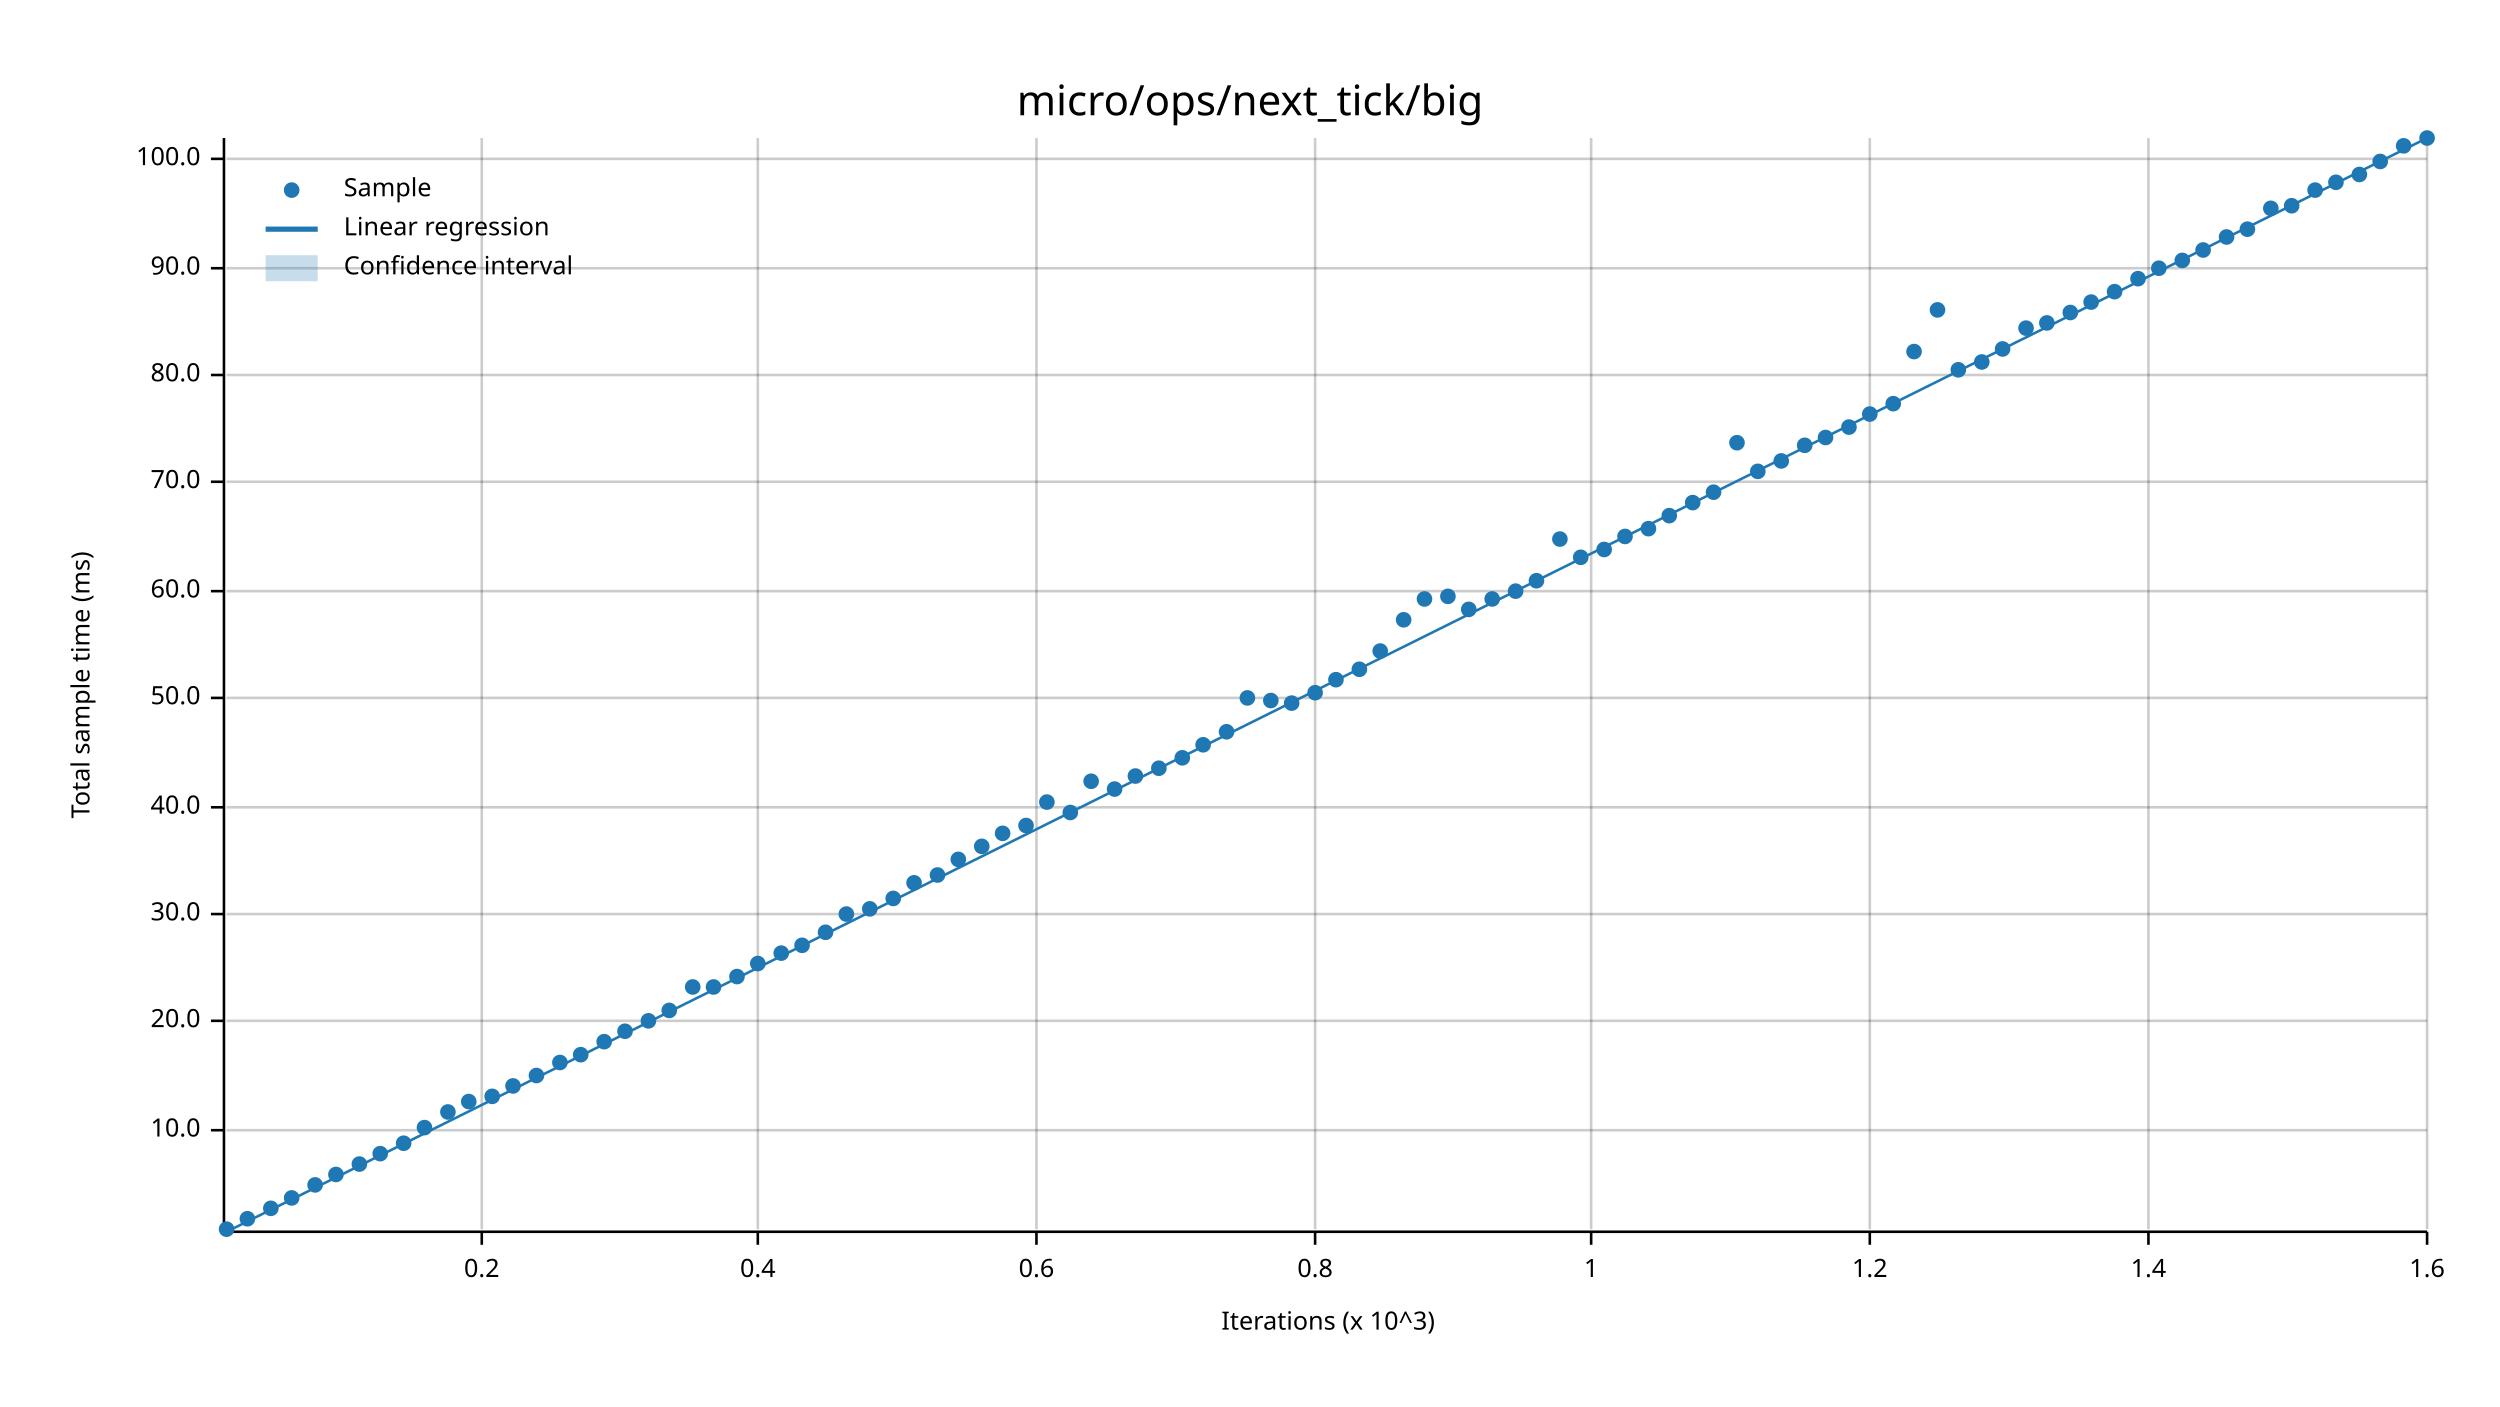
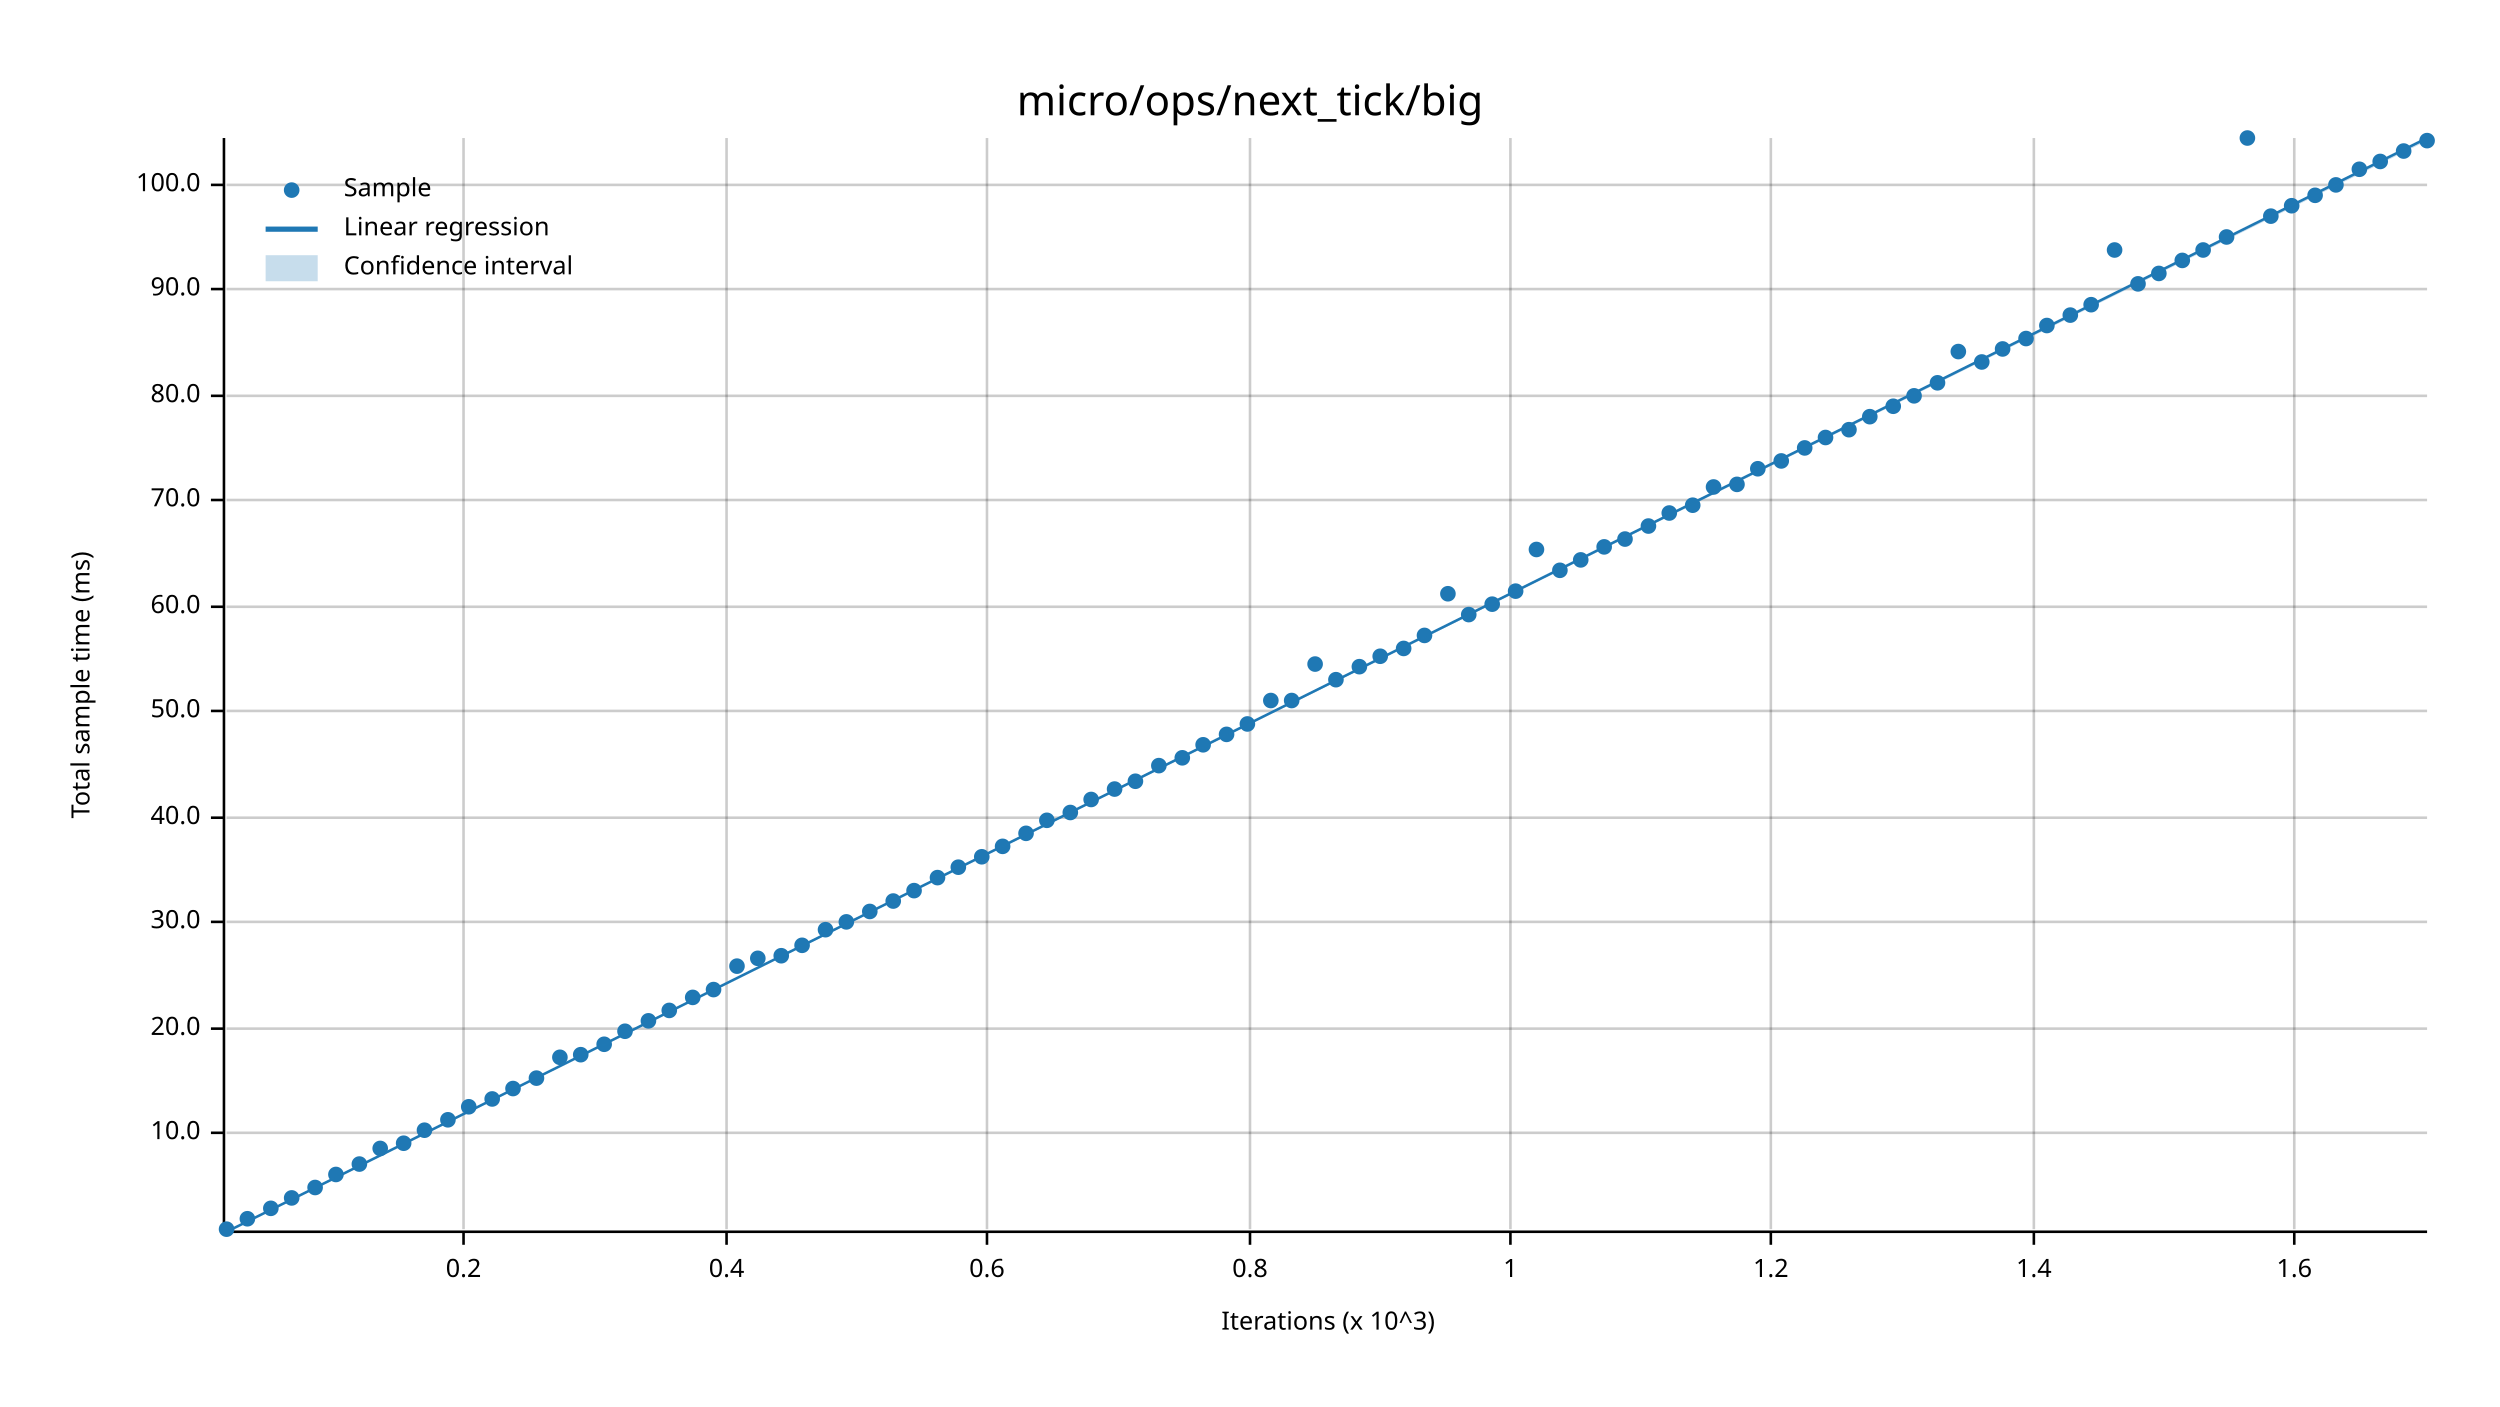
<svg xmlns="http://www.w3.org/2000/svg" width="960" height="540" viewBox="0 0 960 540">
  <text x="480" y="32" dy="0.76em" text-anchor="middle" font-family="sans-serif" font-size="16.129" opacity="1" fill="#000000">
micro/ops/next_tick/big
</text>
  <text x="27" y="263" dy="0.76em" text-anchor="middle" font-family="sans-serif" font-size="9.677" opacity="1" fill="#000000" transform="rotate(270, 27, 263)">
Total sample time (ms)
</text>
  <text x="510" y="513" dy="-0.5ex" text-anchor="middle" font-family="sans-serif" font-size="9.677" opacity="1" fill="#000000">
Iterations (x 10^3)
</text>
-   <line opacity="0.2" stroke="#000000" stroke-width="1" x1="185" y1="472" x2="185" y2="53" />
-   <line opacity="0.2" stroke="#000000" stroke-width="1" x1="291" y1="472" x2="291" y2="53" />
-   <line opacity="0.2" stroke="#000000" stroke-width="1" x1="398" y1="472" x2="398" y2="53" />
-   <line opacity="0.2" stroke="#000000" stroke-width="1" x1="505" y1="472" x2="505" y2="53" />
-   <line opacity="0.2" stroke="#000000" stroke-width="1" x1="611" y1="472" x2="611" y2="53" />
-   <line opacity="0.2" stroke="#000000" stroke-width="1" x1="718" y1="472" x2="718" y2="53" />
-   <line opacity="0.2" stroke="#000000" stroke-width="1" x1="825" y1="472" x2="825" y2="53" />
-   <line opacity="0.2" stroke="#000000" stroke-width="1" x1="932" y1="472" x2="932" y2="53" />
-   <line opacity="0.2" stroke="#000000" stroke-width="1" x1="87" y1="434" x2="932" y2="434" />
-   <line opacity="0.2" stroke="#000000" stroke-width="1" x1="87" y1="392" x2="932" y2="392" />
-   <line opacity="0.2" stroke="#000000" stroke-width="1" x1="87" y1="351" x2="932" y2="351" />
-   <line opacity="0.2" stroke="#000000" stroke-width="1" x1="87" y1="310" x2="932" y2="310" />
-   <line opacity="0.2" stroke="#000000" stroke-width="1" x1="87" y1="268" x2="932" y2="268" />
-   <line opacity="0.2" stroke="#000000" stroke-width="1" x1="87" y1="227" x2="932" y2="227" />
-   <line opacity="0.2" stroke="#000000" stroke-width="1" x1="87" y1="185" x2="932" y2="185" />
-   <line opacity="0.2" stroke="#000000" stroke-width="1" x1="87" y1="144" x2="932" y2="144" />
-   <line opacity="0.2" stroke="#000000" stroke-width="1" x1="87" y1="103" x2="932" y2="103" />
-   <line opacity="0.2" stroke="#000000" stroke-width="1" x1="87" y1="61" x2="932" y2="61" />
+   <line opacity="0.2" stroke="#000000" stroke-width="1" x1="178" y1="472" x2="178" y2="53" />
+   <line opacity="0.2" stroke="#000000" stroke-width="1" x1="279" y1="472" x2="279" y2="53" />
+   <line opacity="0.2" stroke="#000000" stroke-width="1" x1="379" y1="472" x2="379" y2="53" />
+   <line opacity="0.2" stroke="#000000" stroke-width="1" x1="480" y1="472" x2="480" y2="53" />
+   <line opacity="0.2" stroke="#000000" stroke-width="1" x1="580" y1="472" x2="580" y2="53" />
+   <line opacity="0.2" stroke="#000000" stroke-width="1" x1="680" y1="472" x2="680" y2="53" />
+   <line opacity="0.2" stroke="#000000" stroke-width="1" x1="781" y1="472" x2="781" y2="53" />
+   <line opacity="0.2" stroke="#000000" stroke-width="1" x1="881" y1="472" x2="881" y2="53" />
+   <line opacity="0.2" stroke="#000000" stroke-width="1" x1="87" y1="435" x2="932" y2="435" />
+   <line opacity="0.2" stroke="#000000" stroke-width="1" x1="87" y1="395" x2="932" y2="395" />
+   <line opacity="0.2" stroke="#000000" stroke-width="1" x1="87" y1="354" x2="932" y2="354" />
+   <line opacity="0.2" stroke="#000000" stroke-width="1" x1="87" y1="314" x2="932" y2="314" />
+   <line opacity="0.2" stroke="#000000" stroke-width="1" x1="87" y1="273" x2="932" y2="273" />
+   <line opacity="0.2" stroke="#000000" stroke-width="1" x1="87" y1="233" x2="932" y2="233" />
+   <line opacity="0.2" stroke="#000000" stroke-width="1" x1="87" y1="192" x2="932" y2="192" />
+   <line opacity="0.2" stroke="#000000" stroke-width="1" x1="87" y1="152" x2="932" y2="152" />
+   <line opacity="0.2" stroke="#000000" stroke-width="1" x1="87" y1="111" x2="932" y2="111" />
+   <line opacity="0.2" stroke="#000000" stroke-width="1" x1="87" y1="71" x2="932" y2="71" />
  <polyline fill="none" opacity="1" stroke="#000000" stroke-width="1" points="86,53 86,472 " />
-   <text x="77" y="434" dy="0.5ex" text-anchor="end" font-family="sans-serif" font-size="9.677" opacity="1" fill="#000000">
+   <text x="77" y="435" dy="0.5ex" text-anchor="end" font-family="sans-serif" font-size="9.677" opacity="1" fill="#000000">
10.0
</text>
-   <polyline fill="none" opacity="1" stroke="#000000" stroke-width="1" points="81,434 86,434 " />
-   <text x="77" y="392" dy="0.5ex" text-anchor="end" font-family="sans-serif" font-size="9.677" opacity="1" fill="#000000">
+   <polyline fill="none" opacity="1" stroke="#000000" stroke-width="1" points="81,435 86,435 " />
+   <text x="77" y="395" dy="0.5ex" text-anchor="end" font-family="sans-serif" font-size="9.677" opacity="1" fill="#000000">
20.0
</text>
-   <polyline fill="none" opacity="1" stroke="#000000" stroke-width="1" points="81,392 86,392 " />
-   <text x="77" y="351" dy="0.5ex" text-anchor="end" font-family="sans-serif" font-size="9.677" opacity="1" fill="#000000">
+   <polyline fill="none" opacity="1" stroke="#000000" stroke-width="1" points="81,395 86,395 " />
+   <text x="77" y="354" dy="0.5ex" text-anchor="end" font-family="sans-serif" font-size="9.677" opacity="1" fill="#000000">
30.0
</text>
-   <polyline fill="none" opacity="1" stroke="#000000" stroke-width="1" points="81,351 86,351 " />
-   <text x="77" y="310" dy="0.5ex" text-anchor="end" font-family="sans-serif" font-size="9.677" opacity="1" fill="#000000">
+   <polyline fill="none" opacity="1" stroke="#000000" stroke-width="1" points="81,354 86,354 " />
+   <text x="77" y="314" dy="0.5ex" text-anchor="end" font-family="sans-serif" font-size="9.677" opacity="1" fill="#000000">
40.0
</text>
-   <polyline fill="none" opacity="1" stroke="#000000" stroke-width="1" points="81,310 86,310 " />
-   <text x="77" y="268" dy="0.5ex" text-anchor="end" font-family="sans-serif" font-size="9.677" opacity="1" fill="#000000">
+   <polyline fill="none" opacity="1" stroke="#000000" stroke-width="1" points="81,314 86,314 " />
+   <text x="77" y="273" dy="0.5ex" text-anchor="end" font-family="sans-serif" font-size="9.677" opacity="1" fill="#000000">
50.0
</text>
-   <polyline fill="none" opacity="1" stroke="#000000" stroke-width="1" points="81,268 86,268 " />
-   <text x="77" y="227" dy="0.5ex" text-anchor="end" font-family="sans-serif" font-size="9.677" opacity="1" fill="#000000">
+   <polyline fill="none" opacity="1" stroke="#000000" stroke-width="1" points="81,273 86,273 " />
+   <text x="77" y="233" dy="0.5ex" text-anchor="end" font-family="sans-serif" font-size="9.677" opacity="1" fill="#000000">
60.0
</text>
-   <polyline fill="none" opacity="1" stroke="#000000" stroke-width="1" points="81,227 86,227 " />
-   <text x="77" y="185" dy="0.5ex" text-anchor="end" font-family="sans-serif" font-size="9.677" opacity="1" fill="#000000">
+   <polyline fill="none" opacity="1" stroke="#000000" stroke-width="1" points="81,233 86,233 " />
+   <text x="77" y="192" dy="0.5ex" text-anchor="end" font-family="sans-serif" font-size="9.677" opacity="1" fill="#000000">
70.0
</text>
-   <polyline fill="none" opacity="1" stroke="#000000" stroke-width="1" points="81,185 86,185 " />
-   <text x="77" y="144" dy="0.5ex" text-anchor="end" font-family="sans-serif" font-size="9.677" opacity="1" fill="#000000">
+   <polyline fill="none" opacity="1" stroke="#000000" stroke-width="1" points="81,192 86,192 " />
+   <text x="77" y="152" dy="0.5ex" text-anchor="end" font-family="sans-serif" font-size="9.677" opacity="1" fill="#000000">
80.0
</text>
-   <polyline fill="none" opacity="1" stroke="#000000" stroke-width="1" points="81,144 86,144 " />
-   <text x="77" y="103" dy="0.5ex" text-anchor="end" font-family="sans-serif" font-size="9.677" opacity="1" fill="#000000">
+   <polyline fill="none" opacity="1" stroke="#000000" stroke-width="1" points="81,152 86,152 " />
+   <text x="77" y="111" dy="0.5ex" text-anchor="end" font-family="sans-serif" font-size="9.677" opacity="1" fill="#000000">
90.0
</text>
-   <polyline fill="none" opacity="1" stroke="#000000" stroke-width="1" points="81,103 86,103 " />
-   <text x="77" y="61" dy="0.5ex" text-anchor="end" font-family="sans-serif" font-size="9.677" opacity="1" fill="#000000">
+   <polyline fill="none" opacity="1" stroke="#000000" stroke-width="1" points="81,111 86,111 " />
+   <text x="77" y="71" dy="0.5ex" text-anchor="end" font-family="sans-serif" font-size="9.677" opacity="1" fill="#000000">
100.0
</text>
-   <polyline fill="none" opacity="1" stroke="#000000" stroke-width="1" points="81,61 86,61 " />
+   <polyline fill="none" opacity="1" stroke="#000000" stroke-width="1" points="81,71 86,71 " />
  <polyline fill="none" opacity="1" stroke="#000000" stroke-width="1" points="87,473 932,473 " />
-   <text x="185" y="483" dy="0.76em" text-anchor="middle" font-family="sans-serif" font-size="9.677" opacity="1" fill="#000000">
+   <text x="178" y="483" dy="0.76em" text-anchor="middle" font-family="sans-serif" font-size="9.677" opacity="1" fill="#000000">
0.2
</text>
-   <polyline fill="none" opacity="1" stroke="#000000" stroke-width="1" points="185,473 185,478 " />
-   <text x="291" y="483" dy="0.76em" text-anchor="middle" font-family="sans-serif" font-size="9.677" opacity="1" fill="#000000">
+   <polyline fill="none" opacity="1" stroke="#000000" stroke-width="1" points="178,473 178,478 " />
+   <text x="279" y="483" dy="0.76em" text-anchor="middle" font-family="sans-serif" font-size="9.677" opacity="1" fill="#000000">
0.4
</text>
-   <polyline fill="none" opacity="1" stroke="#000000" stroke-width="1" points="291,473 291,478 " />
-   <text x="398" y="483" dy="0.76em" text-anchor="middle" font-family="sans-serif" font-size="9.677" opacity="1" fill="#000000">
+   <polyline fill="none" opacity="1" stroke="#000000" stroke-width="1" points="279,473 279,478 " />
+   <text x="379" y="483" dy="0.76em" text-anchor="middle" font-family="sans-serif" font-size="9.677" opacity="1" fill="#000000">
0.6
</text>
-   <polyline fill="none" opacity="1" stroke="#000000" stroke-width="1" points="398,473 398,478 " />
-   <text x="505" y="483" dy="0.76em" text-anchor="middle" font-family="sans-serif" font-size="9.677" opacity="1" fill="#000000">
+   <polyline fill="none" opacity="1" stroke="#000000" stroke-width="1" points="379,473 379,478 " />
+   <text x="480" y="483" dy="0.76em" text-anchor="middle" font-family="sans-serif" font-size="9.677" opacity="1" fill="#000000">
0.8
</text>
-   <polyline fill="none" opacity="1" stroke="#000000" stroke-width="1" points="505,473 505,478 " />
-   <text x="611" y="483" dy="0.76em" text-anchor="middle" font-family="sans-serif" font-size="9.677" opacity="1" fill="#000000">
+   <polyline fill="none" opacity="1" stroke="#000000" stroke-width="1" points="480,473 480,478 " />
+   <text x="580" y="483" dy="0.76em" text-anchor="middle" font-family="sans-serif" font-size="9.677" opacity="1" fill="#000000">
1
</text>
-   <polyline fill="none" opacity="1" stroke="#000000" stroke-width="1" points="611,473 611,478 " />
-   <text x="718" y="483" dy="0.76em" text-anchor="middle" font-family="sans-serif" font-size="9.677" opacity="1" fill="#000000">
+   <polyline fill="none" opacity="1" stroke="#000000" stroke-width="1" points="580,473 580,478 " />
+   <text x="680" y="483" dy="0.76em" text-anchor="middle" font-family="sans-serif" font-size="9.677" opacity="1" fill="#000000">
1.2
</text>
-   <polyline fill="none" opacity="1" stroke="#000000" stroke-width="1" points="718,473 718,478 " />
-   <text x="825" y="483" dy="0.76em" text-anchor="middle" font-family="sans-serif" font-size="9.677" opacity="1" fill="#000000">
+   <polyline fill="none" opacity="1" stroke="#000000" stroke-width="1" points="680,473 680,478 " />
+   <text x="781" y="483" dy="0.76em" text-anchor="middle" font-family="sans-serif" font-size="9.677" opacity="1" fill="#000000">
1.4
</text>
-   <polyline fill="none" opacity="1" stroke="#000000" stroke-width="1" points="825,473 825,478 " />
-   <text x="932" y="483" dy="0.76em" text-anchor="middle" font-family="sans-serif" font-size="9.677" opacity="1" fill="#000000">
+   <polyline fill="none" opacity="1" stroke="#000000" stroke-width="1" points="781,473 781,478 " />
+   <text x="881" y="483" dy="0.76em" text-anchor="middle" font-family="sans-serif" font-size="9.677" opacity="1" fill="#000000">
1.6
</text>
-   <polyline fill="none" opacity="1" stroke="#000000" stroke-width="1" points="932,473 932,478 " />
+   <polyline fill="none" opacity="1" stroke="#000000" stroke-width="1" points="881,473 881,478 " />
  <circle cx="87" cy="472" r="3" opacity="1" fill="#1F78B4" stroke="none" stroke-width="1" />
  <circle cx="95" cy="468" r="3" opacity="1" fill="#1F78B4" stroke="none" stroke-width="1" />
  <circle cx="104" cy="464" r="3" opacity="1" fill="#1F78B4" stroke="none" stroke-width="1" />
  <circle cx="112" cy="460" r="3" opacity="1" fill="#1F78B4" stroke="none" stroke-width="1" />
-   <circle cx="121" cy="455" r="3" opacity="1" fill="#1F78B4" stroke="none" stroke-width="1" />
+   <circle cx="121" cy="456" r="3" opacity="1" fill="#1F78B4" stroke="none" stroke-width="1" />
  <circle cx="129" cy="451" r="3" opacity="1" fill="#1F78B4" stroke="none" stroke-width="1" />
  <circle cx="138" cy="447" r="3" opacity="1" fill="#1F78B4" stroke="none" stroke-width="1" />
-   <circle cx="146" cy="443" r="3" opacity="1" fill="#1F78B4" stroke="none" stroke-width="1" />
+   <circle cx="146" cy="441" r="3" opacity="1" fill="#1F78B4" stroke="none" stroke-width="1" />
  <circle cx="155" cy="439" r="3" opacity="1" fill="#1F78B4" stroke="none" stroke-width="1" />
-   <circle cx="163" cy="433" r="3" opacity="1" fill="#1F78B4" stroke="none" stroke-width="1" />
-   <circle cx="172" cy="427" r="3" opacity="1" fill="#1F78B4" stroke="none" stroke-width="1" />
-   <circle cx="180" cy="423" r="3" opacity="1" fill="#1F78B4" stroke="none" stroke-width="1" />
-   <circle cx="189" cy="421" r="3" opacity="1" fill="#1F78B4" stroke="none" stroke-width="1" />
-   <circle cx="197" cy="417" r="3" opacity="1" fill="#1F78B4" stroke="none" stroke-width="1" />
-   <circle cx="206" cy="413" r="3" opacity="1" fill="#1F78B4" stroke="none" stroke-width="1" />
-   <circle cx="215" cy="408" r="3" opacity="1" fill="#1F78B4" stroke="none" stroke-width="1" />
+   <circle cx="163" cy="434" r="3" opacity="1" fill="#1F78B4" stroke="none" stroke-width="1" />
+   <circle cx="172" cy="430" r="3" opacity="1" fill="#1F78B4" stroke="none" stroke-width="1" />
+   <circle cx="180" cy="425" r="3" opacity="1" fill="#1F78B4" stroke="none" stroke-width="1" />
+   <circle cx="189" cy="422" r="3" opacity="1" fill="#1F78B4" stroke="none" stroke-width="1" />
+   <circle cx="197" cy="418" r="3" opacity="1" fill="#1F78B4" stroke="none" stroke-width="1" />
+   <circle cx="206" cy="414" r="3" opacity="1" fill="#1F78B4" stroke="none" stroke-width="1" />
+   <circle cx="215" cy="406" r="3" opacity="1" fill="#1F78B4" stroke="none" stroke-width="1" />
  <circle cx="223" cy="405" r="3" opacity="1" fill="#1F78B4" stroke="none" stroke-width="1" />
-   <circle cx="232" cy="400" r="3" opacity="1" fill="#1F78B4" stroke="none" stroke-width="1" />
+   <circle cx="232" cy="401" r="3" opacity="1" fill="#1F78B4" stroke="none" stroke-width="1" />
  <circle cx="240" cy="396" r="3" opacity="1" fill="#1F78B4" stroke="none" stroke-width="1" />
  <circle cx="249" cy="392" r="3" opacity="1" fill="#1F78B4" stroke="none" stroke-width="1" />
  <circle cx="257" cy="388" r="3" opacity="1" fill="#1F78B4" stroke="none" stroke-width="1" />
-   <circle cx="266" cy="379" r="3" opacity="1" fill="#1F78B4" stroke="none" stroke-width="1" />
-   <circle cx="274" cy="379" r="3" opacity="1" fill="#1F78B4" stroke="none" stroke-width="1" />
-   <circle cx="283" cy="375" r="3" opacity="1" fill="#1F78B4" stroke="none" stroke-width="1" />
-   <circle cx="291" cy="370" r="3" opacity="1" fill="#1F78B4" stroke="none" stroke-width="1" />
-   <circle cx="300" cy="366" r="3" opacity="1" fill="#1F78B4" stroke="none" stroke-width="1" />
+   <circle cx="266" cy="383" r="3" opacity="1" fill="#1F78B4" stroke="none" stroke-width="1" />
+   <circle cx="274" cy="380" r="3" opacity="1" fill="#1F78B4" stroke="none" stroke-width="1" />
+   <circle cx="283" cy="371" r="3" opacity="1" fill="#1F78B4" stroke="none" stroke-width="1" />
+   <circle cx="291" cy="368" r="3" opacity="1" fill="#1F78B4" stroke="none" stroke-width="1" />
+   <circle cx="300" cy="367" r="3" opacity="1" fill="#1F78B4" stroke="none" stroke-width="1" />
  <circle cx="308" cy="363" r="3" opacity="1" fill="#1F78B4" stroke="none" stroke-width="1" />
-   <circle cx="317" cy="358" r="3" opacity="1" fill="#1F78B4" stroke="none" stroke-width="1" />
-   <circle cx="325" cy="351" r="3" opacity="1" fill="#1F78B4" stroke="none" stroke-width="1" />
-   <circle cx="334" cy="349" r="3" opacity="1" fill="#1F78B4" stroke="none" stroke-width="1" />
-   <circle cx="343" cy="345" r="3" opacity="1" fill="#1F78B4" stroke="none" stroke-width="1" />
-   <circle cx="351" cy="339" r="3" opacity="1" fill="#1F78B4" stroke="none" stroke-width="1" />
-   <circle cx="360" cy="336" r="3" opacity="1" fill="#1F78B4" stroke="none" stroke-width="1" />
-   <circle cx="368" cy="330" r="3" opacity="1" fill="#1F78B4" stroke="none" stroke-width="1" />
-   <circle cx="377" cy="325" r="3" opacity="1" fill="#1F78B4" stroke="none" stroke-width="1" />
-   <circle cx="385" cy="320" r="3" opacity="1" fill="#1F78B4" stroke="none" stroke-width="1" />
-   <circle cx="394" cy="317" r="3" opacity="1" fill="#1F78B4" stroke="none" stroke-width="1" />
-   <circle cx="402" cy="308" r="3" opacity="1" fill="#1F78B4" stroke="none" stroke-width="1" />
+   <circle cx="317" cy="357" r="3" opacity="1" fill="#1F78B4" stroke="none" stroke-width="1" />
+   <circle cx="325" cy="354" r="3" opacity="1" fill="#1F78B4" stroke="none" stroke-width="1" />
+   <circle cx="334" cy="350" r="3" opacity="1" fill="#1F78B4" stroke="none" stroke-width="1" />
+   <circle cx="343" cy="346" r="3" opacity="1" fill="#1F78B4" stroke="none" stroke-width="1" />
+   <circle cx="351" cy="342" r="3" opacity="1" fill="#1F78B4" stroke="none" stroke-width="1" />
+   <circle cx="360" cy="337" r="3" opacity="1" fill="#1F78B4" stroke="none" stroke-width="1" />
+   <circle cx="368" cy="333" r="3" opacity="1" fill="#1F78B4" stroke="none" stroke-width="1" />
+   <circle cx="377" cy="329" r="3" opacity="1" fill="#1F78B4" stroke="none" stroke-width="1" />
+   <circle cx="385" cy="325" r="3" opacity="1" fill="#1F78B4" stroke="none" stroke-width="1" />
+   <circle cx="394" cy="320" r="3" opacity="1" fill="#1F78B4" stroke="none" stroke-width="1" />
+   <circle cx="402" cy="315" r="3" opacity="1" fill="#1F78B4" stroke="none" stroke-width="1" />
  <circle cx="411" cy="312" r="3" opacity="1" fill="#1F78B4" stroke="none" stroke-width="1" />
-   <circle cx="419" cy="300" r="3" opacity="1" fill="#1F78B4" stroke="none" stroke-width="1" />
+   <circle cx="419" cy="307" r="3" opacity="1" fill="#1F78B4" stroke="none" stroke-width="1" />
  <circle cx="428" cy="303" r="3" opacity="1" fill="#1F78B4" stroke="none" stroke-width="1" />
-   <circle cx="436" cy="298" r="3" opacity="1" fill="#1F78B4" stroke="none" stroke-width="1" />
-   <circle cx="445" cy="295" r="3" opacity="1" fill="#1F78B4" stroke="none" stroke-width="1" />
+   <circle cx="436" cy="300" r="3" opacity="1" fill="#1F78B4" stroke="none" stroke-width="1" />
+   <circle cx="445" cy="294" r="3" opacity="1" fill="#1F78B4" stroke="none" stroke-width="1" />
  <circle cx="454" cy="291" r="3" opacity="1" fill="#1F78B4" stroke="none" stroke-width="1" />
  <circle cx="462" cy="286" r="3" opacity="1" fill="#1F78B4" stroke="none" stroke-width="1" />
-   <circle cx="471" cy="281" r="3" opacity="1" fill="#1F78B4" stroke="none" stroke-width="1" />
-   <circle cx="479" cy="268" r="3" opacity="1" fill="#1F78B4" stroke="none" stroke-width="1" />
+   <circle cx="471" cy="282" r="3" opacity="1" fill="#1F78B4" stroke="none" stroke-width="1" />
+   <circle cx="479" cy="278" r="3" opacity="1" fill="#1F78B4" stroke="none" stroke-width="1" />
  <circle cx="488" cy="269" r="3" opacity="1" fill="#1F78B4" stroke="none" stroke-width="1" />
-   <circle cx="496" cy="270" r="3" opacity="1" fill="#1F78B4" stroke="none" stroke-width="1" />
-   <circle cx="505" cy="266" r="3" opacity="1" fill="#1F78B4" stroke="none" stroke-width="1" />
+   <circle cx="496" cy="269" r="3" opacity="1" fill="#1F78B4" stroke="none" stroke-width="1" />
+   <circle cx="505" cy="255" r="3" opacity="1" fill="#1F78B4" stroke="none" stroke-width="1" />
  <circle cx="513" cy="261" r="3" opacity="1" fill="#1F78B4" stroke="none" stroke-width="1" />
-   <circle cx="522" cy="257" r="3" opacity="1" fill="#1F78B4" stroke="none" stroke-width="1" />
-   <circle cx="530" cy="250" r="3" opacity="1" fill="#1F78B4" stroke="none" stroke-width="1" />
-   <circle cx="539" cy="238" r="3" opacity="1" fill="#1F78B4" stroke="none" stroke-width="1" />
-   <circle cx="547" cy="230" r="3" opacity="1" fill="#1F78B4" stroke="none" stroke-width="1" />
-   <circle cx="556" cy="229" r="3" opacity="1" fill="#1F78B4" stroke="none" stroke-width="1" />
-   <circle cx="564" cy="234" r="3" opacity="1" fill="#1F78B4" stroke="none" stroke-width="1" />
-   <circle cx="573" cy="230" r="3" opacity="1" fill="#1F78B4" stroke="none" stroke-width="1" />
+   <circle cx="522" cy="256" r="3" opacity="1" fill="#1F78B4" stroke="none" stroke-width="1" />
+   <circle cx="530" cy="252" r="3" opacity="1" fill="#1F78B4" stroke="none" stroke-width="1" />
+   <circle cx="539" cy="249" r="3" opacity="1" fill="#1F78B4" stroke="none" stroke-width="1" />
+   <circle cx="547" cy="244" r="3" opacity="1" fill="#1F78B4" stroke="none" stroke-width="1" />
+   <circle cx="556" cy="228" r="3" opacity="1" fill="#1F78B4" stroke="none" stroke-width="1" />
+   <circle cx="564" cy="236" r="3" opacity="1" fill="#1F78B4" stroke="none" stroke-width="1" />
+   <circle cx="573" cy="232" r="3" opacity="1" fill="#1F78B4" stroke="none" stroke-width="1" />
  <circle cx="582" cy="227" r="3" opacity="1" fill="#1F78B4" stroke="none" stroke-width="1" />
-   <circle cx="590" cy="223" r="3" opacity="1" fill="#1F78B4" stroke="none" stroke-width="1" />
-   <circle cx="599" cy="207" r="3" opacity="1" fill="#1F78B4" stroke="none" stroke-width="1" />
-   <circle cx="607" cy="214" r="3" opacity="1" fill="#1F78B4" stroke="none" stroke-width="1" />
-   <circle cx="616" cy="211" r="3" opacity="1" fill="#1F78B4" stroke="none" stroke-width="1" />
-   <circle cx="624" cy="206" r="3" opacity="1" fill="#1F78B4" stroke="none" stroke-width="1" />
-   <circle cx="633" cy="203" r="3" opacity="1" fill="#1F78B4" stroke="none" stroke-width="1" />
-   <circle cx="641" cy="198" r="3" opacity="1" fill="#1F78B4" stroke="none" stroke-width="1" />
-   <circle cx="650" cy="193" r="3" opacity="1" fill="#1F78B4" stroke="none" stroke-width="1" />
-   <circle cx="658" cy="189" r="3" opacity="1" fill="#1F78B4" stroke="none" stroke-width="1" />
-   <circle cx="667" cy="170" r="3" opacity="1" fill="#1F78B4" stroke="none" stroke-width="1" />
-   <circle cx="675" cy="181" r="3" opacity="1" fill="#1F78B4" stroke="none" stroke-width="1" />
+   <circle cx="590" cy="211" r="3" opacity="1" fill="#1F78B4" stroke="none" stroke-width="1" />
+   <circle cx="599" cy="219" r="3" opacity="1" fill="#1F78B4" stroke="none" stroke-width="1" />
+   <circle cx="607" cy="215" r="3" opacity="1" fill="#1F78B4" stroke="none" stroke-width="1" />
+   <circle cx="616" cy="210" r="3" opacity="1" fill="#1F78B4" stroke="none" stroke-width="1" />
+   <circle cx="624" cy="207" r="3" opacity="1" fill="#1F78B4" stroke="none" stroke-width="1" />
+   <circle cx="633" cy="202" r="3" opacity="1" fill="#1F78B4" stroke="none" stroke-width="1" />
+   <circle cx="641" cy="197" r="3" opacity="1" fill="#1F78B4" stroke="none" stroke-width="1" />
+   <circle cx="650" cy="194" r="3" opacity="1" fill="#1F78B4" stroke="none" stroke-width="1" />
+   <circle cx="658" cy="187" r="3" opacity="1" fill="#1F78B4" stroke="none" stroke-width="1" />
+   <circle cx="667" cy="186" r="3" opacity="1" fill="#1F78B4" stroke="none" stroke-width="1" />
+   <circle cx="675" cy="180" r="3" opacity="1" fill="#1F78B4" stroke="none" stroke-width="1" />
  <circle cx="684" cy="177" r="3" opacity="1" fill="#1F78B4" stroke="none" stroke-width="1" />
-   <circle cx="693" cy="171" r="3" opacity="1" fill="#1F78B4" stroke="none" stroke-width="1" />
+   <circle cx="693" cy="172" r="3" opacity="1" fill="#1F78B4" stroke="none" stroke-width="1" />
  <circle cx="701" cy="168" r="3" opacity="1" fill="#1F78B4" stroke="none" stroke-width="1" />
-   <circle cx="710" cy="164" r="3" opacity="1" fill="#1F78B4" stroke="none" stroke-width="1" />
-   <circle cx="718" cy="159" r="3" opacity="1" fill="#1F78B4" stroke="none" stroke-width="1" />
-   <circle cx="727" cy="155" r="3" opacity="1" fill="#1F78B4" stroke="none" stroke-width="1" />
-   <circle cx="735" cy="135" r="3" opacity="1" fill="#1F78B4" stroke="none" stroke-width="1" />
-   <circle cx="744" cy="119" r="3" opacity="1" fill="#1F78B4" stroke="none" stroke-width="1" />
-   <circle cx="752" cy="142" r="3" opacity="1" fill="#1F78B4" stroke="none" stroke-width="1" />
+   <circle cx="710" cy="165" r="3" opacity="1" fill="#1F78B4" stroke="none" stroke-width="1" />
+   <circle cx="718" cy="160" r="3" opacity="1" fill="#1F78B4" stroke="none" stroke-width="1" />
+   <circle cx="727" cy="156" r="3" opacity="1" fill="#1F78B4" stroke="none" stroke-width="1" />
+   <circle cx="735" cy="152" r="3" opacity="1" fill="#1F78B4" stroke="none" stroke-width="1" />
+   <circle cx="744" cy="147" r="3" opacity="1" fill="#1F78B4" stroke="none" stroke-width="1" />
+   <circle cx="752" cy="135" r="3" opacity="1" fill="#1F78B4" stroke="none" stroke-width="1" />
  <circle cx="761" cy="139" r="3" opacity="1" fill="#1F78B4" stroke="none" stroke-width="1" />
  <circle cx="769" cy="134" r="3" opacity="1" fill="#1F78B4" stroke="none" stroke-width="1" />
-   <circle cx="778" cy="126" r="3" opacity="1" fill="#1F78B4" stroke="none" stroke-width="1" />
-   <circle cx="786" cy="124" r="3" opacity="1" fill="#1F78B4" stroke="none" stroke-width="1" />
-   <circle cx="795" cy="120" r="3" opacity="1" fill="#1F78B4" stroke="none" stroke-width="1" />
-   <circle cx="803" cy="116" r="3" opacity="1" fill="#1F78B4" stroke="none" stroke-width="1" />
-   <circle cx="812" cy="112" r="3" opacity="1" fill="#1F78B4" stroke="none" stroke-width="1" />
-   <circle cx="821" cy="107" r="3" opacity="1" fill="#1F78B4" stroke="none" stroke-width="1" />
-   <circle cx="829" cy="103" r="3" opacity="1" fill="#1F78B4" stroke="none" stroke-width="1" />
+   <circle cx="778" cy="130" r="3" opacity="1" fill="#1F78B4" stroke="none" stroke-width="1" />
+   <circle cx="786" cy="125" r="3" opacity="1" fill="#1F78B4" stroke="none" stroke-width="1" />
+   <circle cx="795" cy="121" r="3" opacity="1" fill="#1F78B4" stroke="none" stroke-width="1" />
+   <circle cx="803" cy="117" r="3" opacity="1" fill="#1F78B4" stroke="none" stroke-width="1" />
+   <circle cx="812" cy="96" r="3" opacity="1" fill="#1F78B4" stroke="none" stroke-width="1" />
+   <circle cx="821" cy="109" r="3" opacity="1" fill="#1F78B4" stroke="none" stroke-width="1" />
+   <circle cx="829" cy="105" r="3" opacity="1" fill="#1F78B4" stroke="none" stroke-width="1" />
  <circle cx="838" cy="100" r="3" opacity="1" fill="#1F78B4" stroke="none" stroke-width="1" />
  <circle cx="846" cy="96" r="3" opacity="1" fill="#1F78B4" stroke="none" stroke-width="1" />
  <circle cx="855" cy="91" r="3" opacity="1" fill="#1F78B4" stroke="none" stroke-width="1" />
-   <circle cx="863" cy="88" r="3" opacity="1" fill="#1F78B4" stroke="none" stroke-width="1" />
-   <circle cx="872" cy="80" r="3" opacity="1" fill="#1F78B4" stroke="none" stroke-width="1" />
+   <circle cx="863" cy="53" r="3" opacity="1" fill="#1F78B4" stroke="none" stroke-width="1" />
+   <circle cx="872" cy="83" r="3" opacity="1" fill="#1F78B4" stroke="none" stroke-width="1" />
  <circle cx="880" cy="79" r="3" opacity="1" fill="#1F78B4" stroke="none" stroke-width="1" />
-   <circle cx="889" cy="73" r="3" opacity="1" fill="#1F78B4" stroke="none" stroke-width="1" />
-   <circle cx="897" cy="70" r="3" opacity="1" fill="#1F78B4" stroke="none" stroke-width="1" />
-   <circle cx="906" cy="67" r="3" opacity="1" fill="#1F78B4" stroke="none" stroke-width="1" />
+   <circle cx="889" cy="75" r="3" opacity="1" fill="#1F78B4" stroke="none" stroke-width="1" />
+   <circle cx="897" cy="71" r="3" opacity="1" fill="#1F78B4" stroke="none" stroke-width="1" />
+   <circle cx="906" cy="65" r="3" opacity="1" fill="#1F78B4" stroke="none" stroke-width="1" />
  <circle cx="914" cy="62" r="3" opacity="1" fill="#1F78B4" stroke="none" stroke-width="1" />
-   <circle cx="923" cy="56" r="3" opacity="1" fill="#1F78B4" stroke="none" stroke-width="1" />
-   <circle cx="932" cy="53" r="3" opacity="1" fill="#1F78B4" stroke="none" stroke-width="1" />
+   <circle cx="923" cy="58" r="3" opacity="1" fill="#1F78B4" stroke="none" stroke-width="1" />
+   <circle cx="932" cy="54" r="3" opacity="1" fill="#1F78B4" stroke="none" stroke-width="1" />
  <polyline fill="none" opacity="1" stroke="#1F78B4" stroke-width="1" points="87,473 932,53 " />
-   <polygon opacity="0.25" fill="#1F78B4" points="87,473 932,53 932,53 " />
+   <polygon opacity="0.25" fill="#1F78B4" points="87,473 932,54 932,53 " />
  <text x="132" y="68" dy="0.76em" text-anchor="start" font-family="sans-serif" font-size="9.677" opacity="1" fill="#000000">
Sample
</text>
  <text x="132" y="83" dy="0.76em" text-anchor="start" font-family="sans-serif" font-size="9.677" opacity="1" fill="#000000">
Linear regression
</text>
  <text x="132" y="98" dy="0.76em" text-anchor="start" font-family="sans-serif" font-size="9.677" opacity="1" fill="#000000">
Confidence interval
</text>
  <circle cx="112" cy="73" r="3" opacity="1" fill="#1F78B4" stroke="none" stroke-width="1" />
  <polyline fill="none" opacity="1" stroke="#1F78B4" stroke-width="2" points="102,88 122,88 " />
  <rect x="102" y="98" width="20" height="10" opacity="0.25" fill="#1F78B4" stroke="none" />
</svg>
